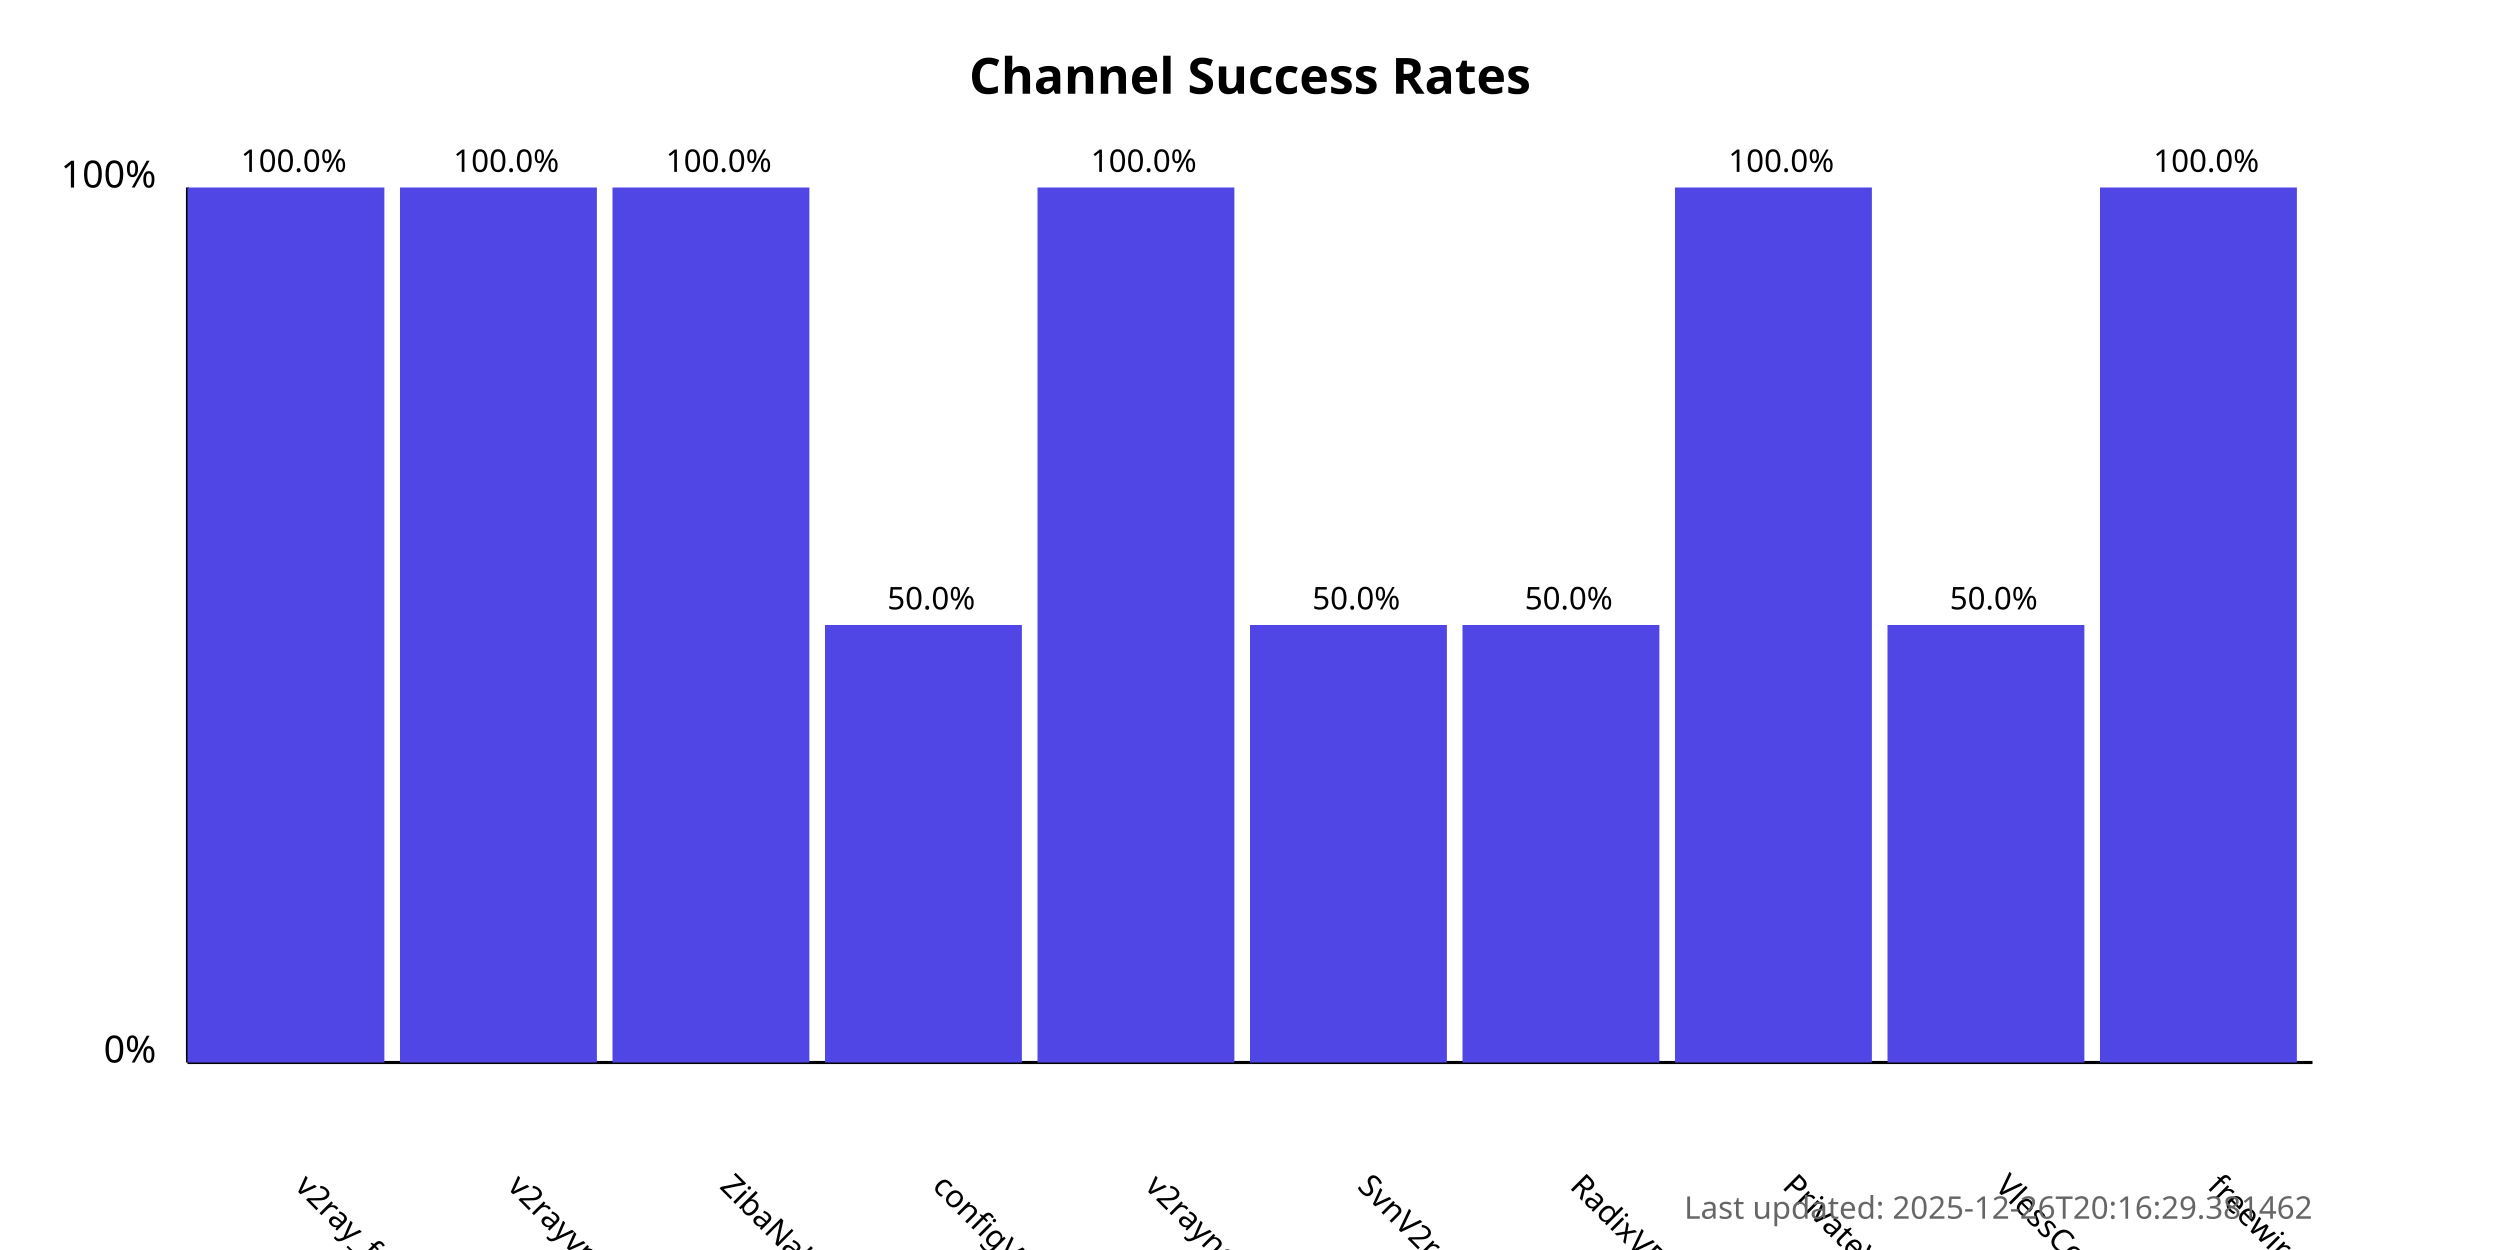
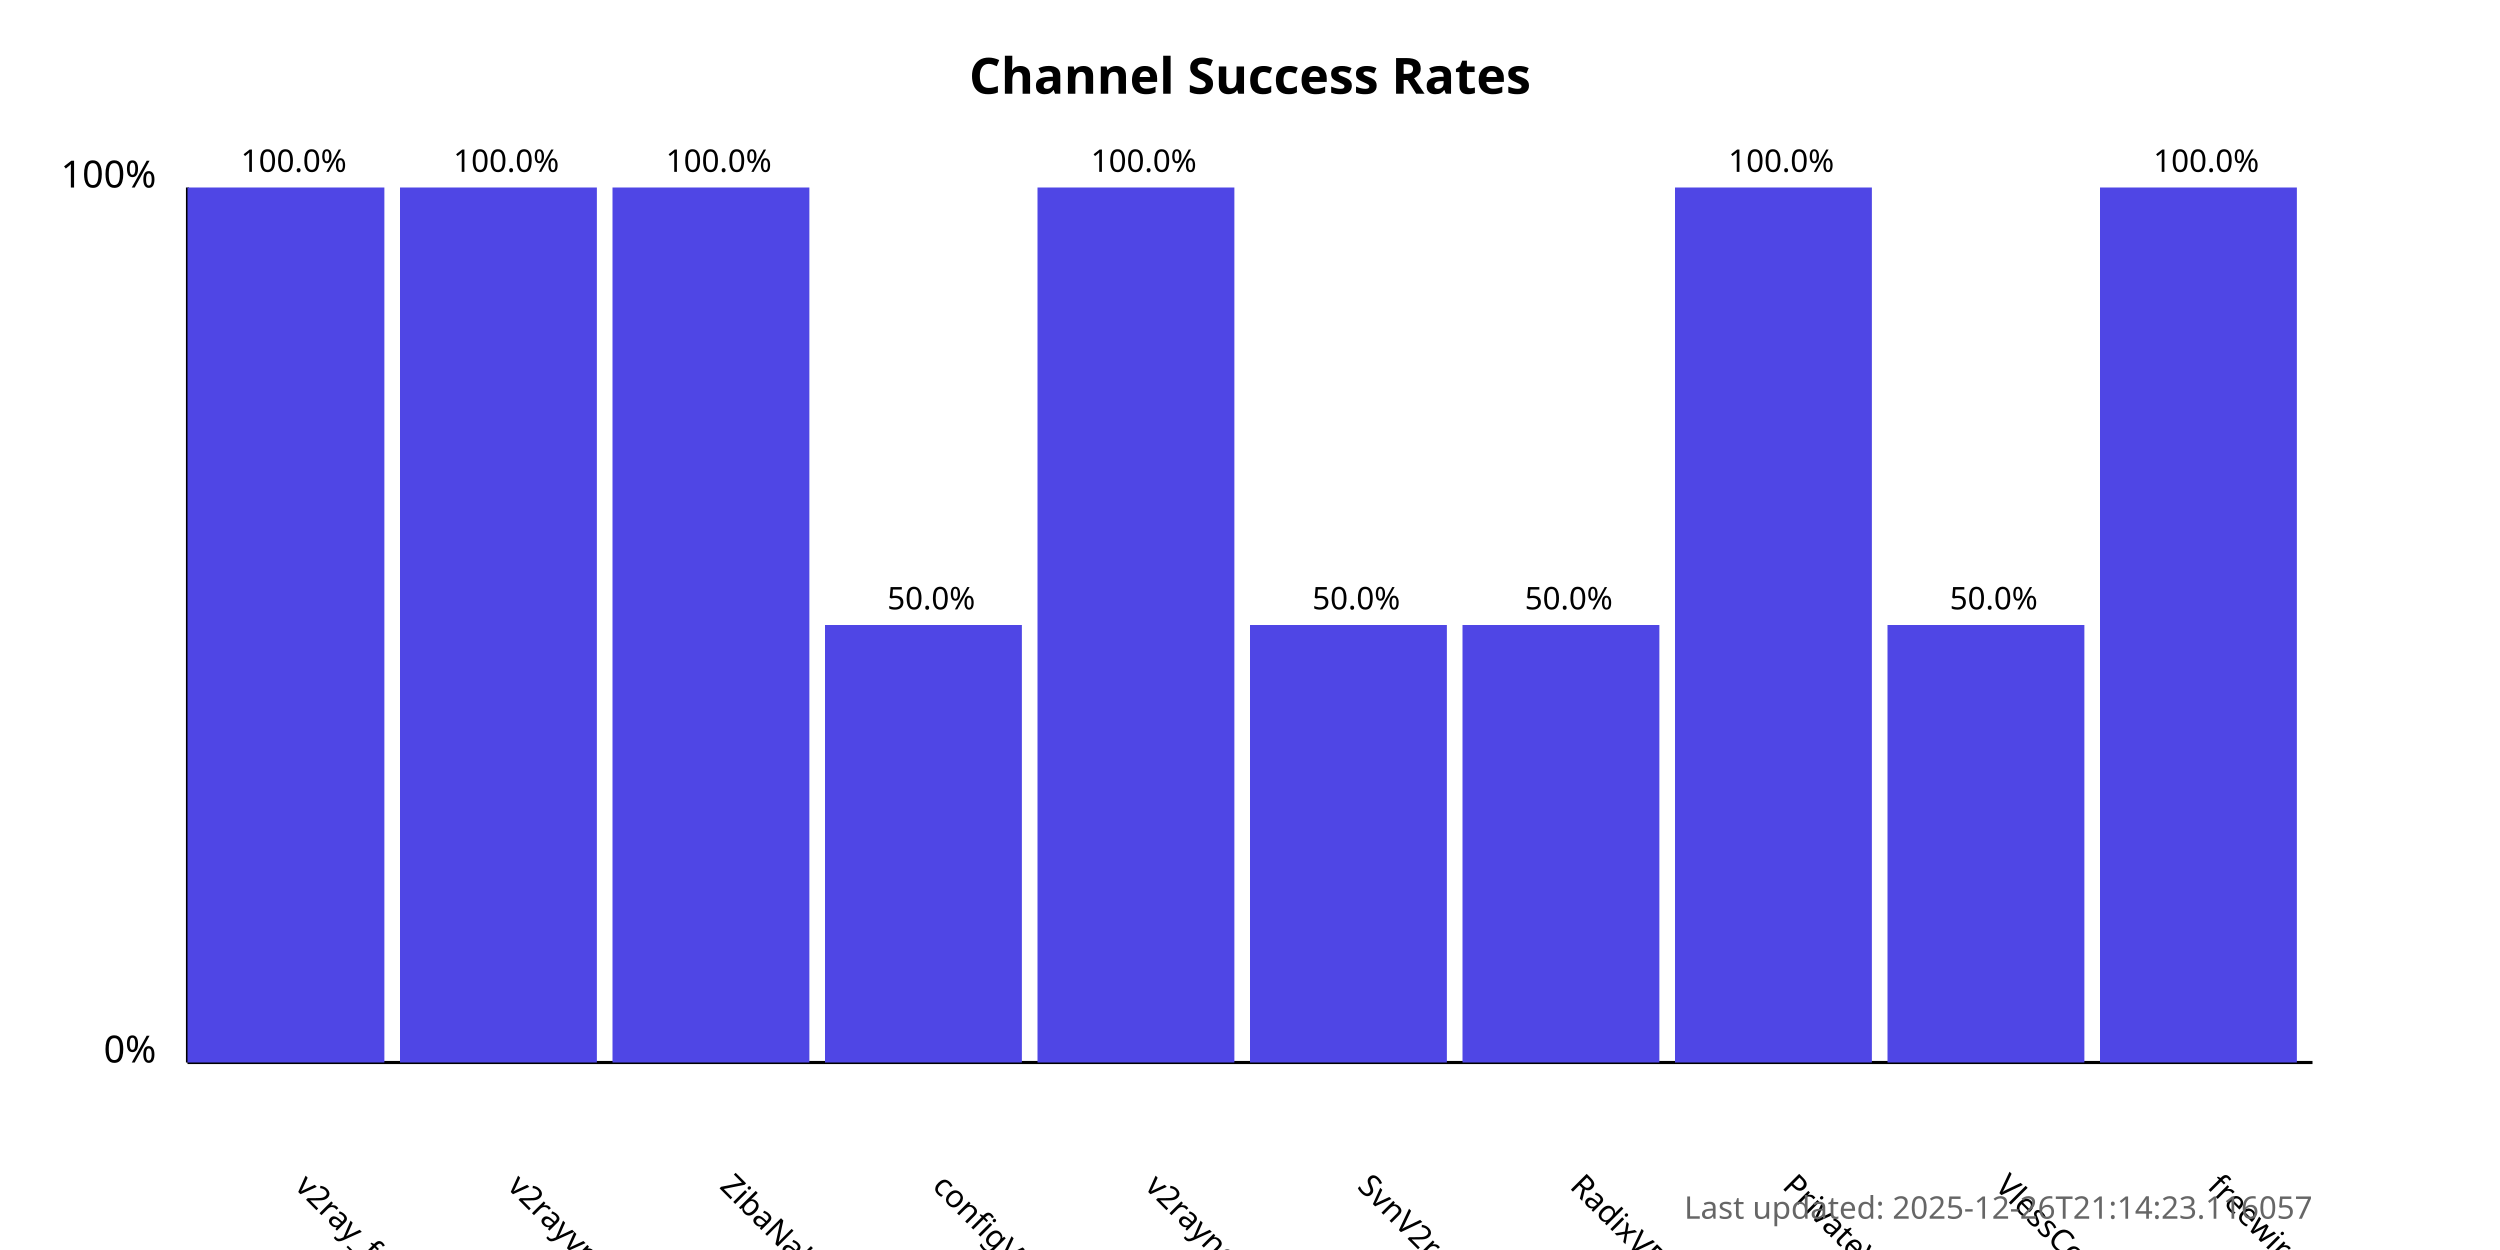
<svg xmlns="http://www.w3.org/2000/svg" width="800" height="400">
  <style>
            .chart-title { font: bold 16px sans-serif; }
            .axis-label { font: 12px sans-serif; }
            .tick-label { font: 10px sans-serif; }
            .bar { fill: #4f46e5; }
            .bar:hover { fill: #6366f1; }
            .timestamp { font: 10px sans-serif; fill: #666; }
        </style>
  <text x="400.0" y="30" text-anchor="middle" class="chart-title">
            Channel Success Rates
        </text>
  <line x1="60" y1="340" x2="60" y2="60" stroke="black" stroke-width="1" />
  <line x1="60" y1="340" x2="740" y2="340" stroke="black" stroke-width="1" />
  <text x="50" y="340" text-anchor="end" class="axis-label">0%</text>
  <text x="50" y="60" text-anchor="end" class="axis-label">100%</text>
  <g>
    <rect x="60" y="60.0" width="63.0" height="280.0" class="bar" />
    <text x="94.0" y="380" transform="rotate(45, 94.0, 380)" text-anchor="start" class="tick-label">
                v2ray_free_conf
            </text>
    <text x="94.0" y="55.0" text-anchor="middle" class="tick-label">
                100.0%
            </text>
  </g>
  <g>
    <rect x="128.0" y="60.0" width="63.0" height="280.0" class="bar" />
    <text x="162.0" y="380" transform="rotate(45, 162.0, 380)" text-anchor="start" class="tick-label">
                v2rayvpno
            </text>
    <text x="162.0" y="55.0" text-anchor="middle" class="tick-label">
                100.0%
            </text>
  </g>
  <g>
    <rect x="196.0" y="60.0" width="63.0" height="280.0" class="bar" />
    <text x="230.0" y="380" transform="rotate(45, 230.0, 380)" text-anchor="start" class="tick-label">
                ZibaNabz
            </text>
    <text x="230.0" y="55.0" text-anchor="middle" class="tick-label">
                100.0%
            </text>
  </g>
  <g>
    <rect x="264.0" y="200.0" width="63.0" height="140.0" class="bar" />
    <text x="298.0" y="380" transform="rotate(45, 298.0, 380)" text-anchor="start" class="tick-label">
                configV2rayForFree
            </text>
    <text x="298.0" y="195.0" text-anchor="middle" class="tick-label">
                50.0%
            </text>
  </g>
  <g>
    <rect x="332.0" y="60.0" width="63.0" height="280.0" class="bar" />
    <text x="366.0" y="380" transform="rotate(45, 366.0, 380)" text-anchor="start" class="tick-label">
                v2rayngvpn
            </text>
    <text x="366.0" y="55.0" text-anchor="middle" class="tick-label">
                100.0%
            </text>
  </g>
  <g>
    <rect x="400.0" y="200.0" width="63.0" height="140.0" class="bar" />
    <text x="434.0" y="380" transform="rotate(45, 434.0, 380)" text-anchor="start" class="tick-label">
                SvnV2ray
            </text>
    <text x="434.0" y="195.0" text-anchor="middle" class="tick-label">
                50.0%
            </text>
  </g>
  <g>
    <rect x="468.0" y="200.0" width="63.0" height="140.0" class="bar" />
    <text x="502.0" y="380" transform="rotate(45, 502.0, 380)" text-anchor="start" class="tick-label">
                RadixVPN
            </text>
    <text x="502.0" y="195.0" text-anchor="middle" class="tick-label">
                50.0%
            </text>
  </g>
  <g>
    <rect x="536.0" y="60.0" width="63.0" height="280.0" class="bar" />
    <text x="570.0" y="380" transform="rotate(45, 570.0, 380)" text-anchor="start" class="tick-label">
                PrivateVPNs
            </text>
    <text x="570.0" y="55.0" text-anchor="middle" class="tick-label">
                100.0%
            </text>
  </g>
  <g>
    <rect x="604.0" y="200.0" width="63.0" height="140.0" class="bar" />
    <text x="638.0" y="380" transform="rotate(45, 638.0, 380)" text-anchor="start" class="tick-label">
                VlessConfig
            </text>
    <text x="638.0" y="195.0" text-anchor="middle" class="tick-label">
                50.0%
            </text>
  </g>
  <g>
    <rect x="672.0" y="60.0" width="63.0" height="280.0" class="bar" />
    <text x="706.0" y="380" transform="rotate(45, 706.0, 380)" text-anchor="start" class="tick-label">
                freewireguard
            </text>
    <text x="706.0" y="55.0" text-anchor="middle" class="tick-label">
                100.0%
            </text>
  </g>
  <text x="740" y="390" text-anchor="end" class="timestamp">
-             Last updated: 2025-12-26T20:16:29.381462
+             Last updated: 2025-12-26T21:14:23.116057
        </text>
</svg>
